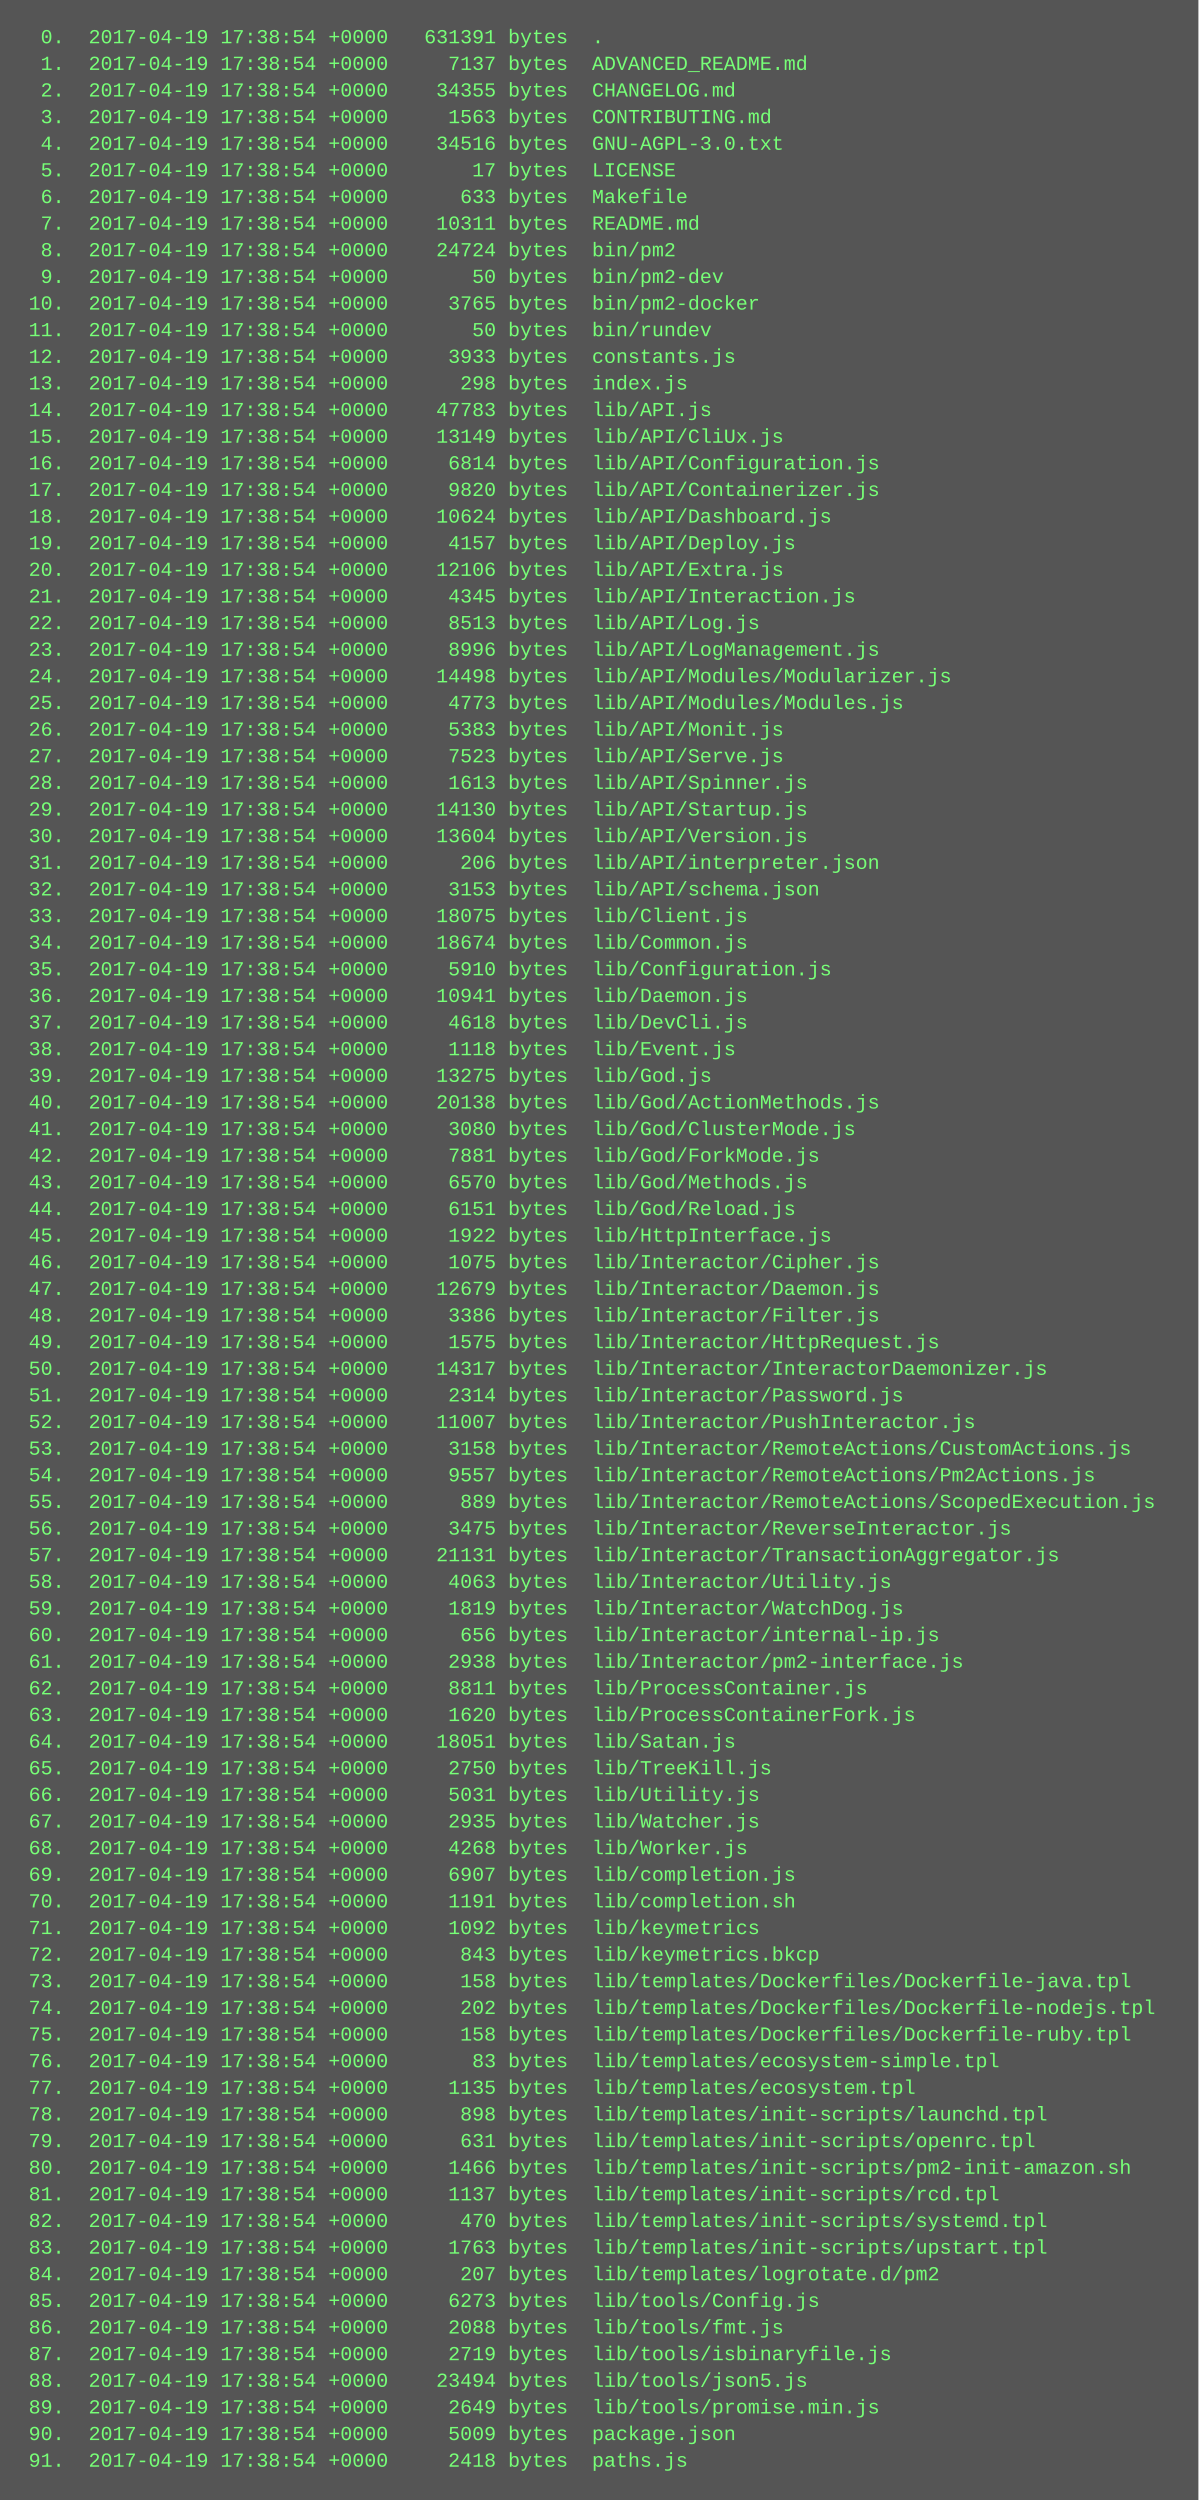
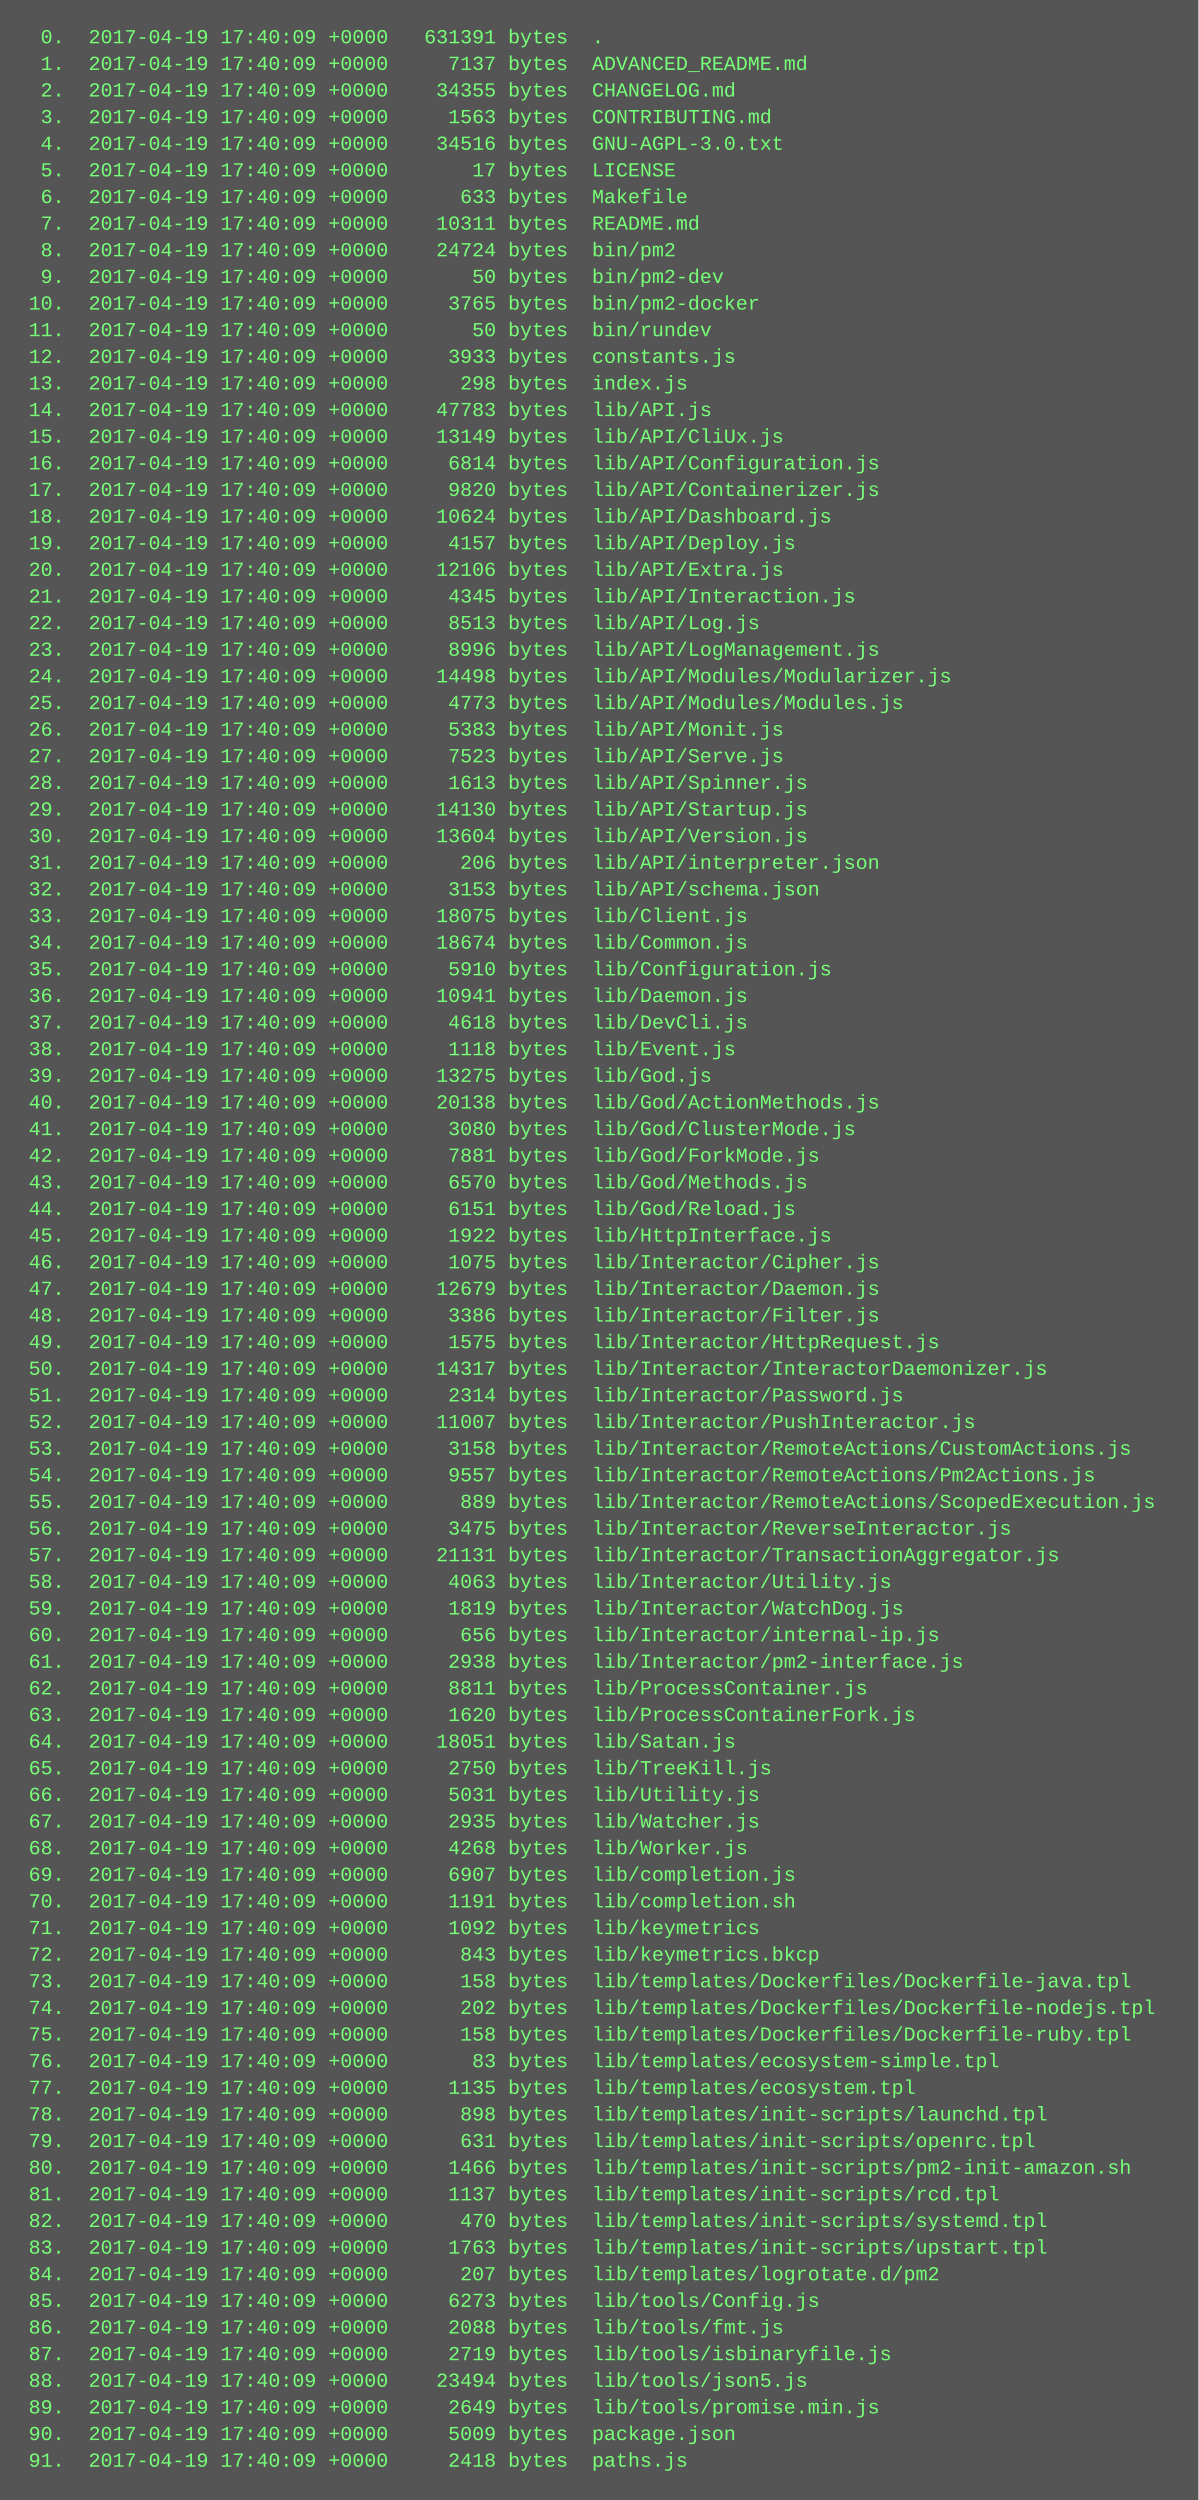
<svg xmlns="http://www.w3.org/2000/svg" height="1502" width="720">
  <rect height="1502" fill="#555" width="720" />
  <text fill="#7f7" font-family="Courier New" font-size="12" xml:space="preserve">
-     <tspan x="10" y="26">  0.  2017-04-19 17:38:54 +0000   631391 bytes  .</tspan>
-     <tspan x="10" y="42">  1.  2017-04-19 17:38:54 +0000     7137 bytes  ADVANCED_README.md</tspan>
-     <tspan x="10" y="58">  2.  2017-04-19 17:38:54 +0000    34355 bytes  CHANGELOG.md</tspan>
-     <tspan x="10" y="74">  3.  2017-04-19 17:38:54 +0000     1563 bytes  CONTRIBUTING.md</tspan>
-     <tspan x="10" y="90">  4.  2017-04-19 17:38:54 +0000    34516 bytes  GNU-AGPL-3.0.txt</tspan>
-     <tspan x="10" y="106">  5.  2017-04-19 17:38:54 +0000       17 bytes  LICENSE</tspan>
-     <tspan x="10" y="122">  6.  2017-04-19 17:38:54 +0000      633 bytes  Makefile</tspan>
-     <tspan x="10" y="138">  7.  2017-04-19 17:38:54 +0000    10311 bytes  README.md</tspan>
-     <tspan x="10" y="154">  8.  2017-04-19 17:38:54 +0000    24724 bytes  bin/pm2</tspan>
-     <tspan x="10" y="170">  9.  2017-04-19 17:38:54 +0000       50 bytes  bin/pm2-dev</tspan>
-     <tspan x="10" y="186"> 10.  2017-04-19 17:38:54 +0000     3765 bytes  bin/pm2-docker</tspan>
-     <tspan x="10" y="202"> 11.  2017-04-19 17:38:54 +0000       50 bytes  bin/rundev</tspan>
-     <tspan x="10" y="218"> 12.  2017-04-19 17:38:54 +0000     3933 bytes  constants.js</tspan>
-     <tspan x="10" y="234"> 13.  2017-04-19 17:38:54 +0000      298 bytes  index.js</tspan>
-     <tspan x="10" y="250"> 14.  2017-04-19 17:38:54 +0000    47783 bytes  lib/API.js</tspan>
-     <tspan x="10" y="266"> 15.  2017-04-19 17:38:54 +0000    13149 bytes  lib/API/CliUx.js</tspan>
-     <tspan x="10" y="282"> 16.  2017-04-19 17:38:54 +0000     6814 bytes  lib/API/Configuration.js</tspan>
-     <tspan x="10" y="298"> 17.  2017-04-19 17:38:54 +0000     9820 bytes  lib/API/Containerizer.js</tspan>
-     <tspan x="10" y="314"> 18.  2017-04-19 17:38:54 +0000    10624 bytes  lib/API/Dashboard.js</tspan>
-     <tspan x="10" y="330"> 19.  2017-04-19 17:38:54 +0000     4157 bytes  lib/API/Deploy.js</tspan>
-     <tspan x="10" y="346"> 20.  2017-04-19 17:38:54 +0000    12106 bytes  lib/API/Extra.js</tspan>
-     <tspan x="10" y="362"> 21.  2017-04-19 17:38:54 +0000     4345 bytes  lib/API/Interaction.js</tspan>
-     <tspan x="10" y="378"> 22.  2017-04-19 17:38:54 +0000     8513 bytes  lib/API/Log.js</tspan>
-     <tspan x="10" y="394"> 23.  2017-04-19 17:38:54 +0000     8996 bytes  lib/API/LogManagement.js</tspan>
-     <tspan x="10" y="410"> 24.  2017-04-19 17:38:54 +0000    14498 bytes  lib/API/Modules/Modularizer.js</tspan>
-     <tspan x="10" y="426"> 25.  2017-04-19 17:38:54 +0000     4773 bytes  lib/API/Modules/Modules.js</tspan>
-     <tspan x="10" y="442"> 26.  2017-04-19 17:38:54 +0000     5383 bytes  lib/API/Monit.js</tspan>
-     <tspan x="10" y="458"> 27.  2017-04-19 17:38:54 +0000     7523 bytes  lib/API/Serve.js</tspan>
-     <tspan x="10" y="474"> 28.  2017-04-19 17:38:54 +0000     1613 bytes  lib/API/Spinner.js</tspan>
-     <tspan x="10" y="490"> 29.  2017-04-19 17:38:54 +0000    14130 bytes  lib/API/Startup.js</tspan>
-     <tspan x="10" y="506"> 30.  2017-04-19 17:38:54 +0000    13604 bytes  lib/API/Version.js</tspan>
-     <tspan x="10" y="522"> 31.  2017-04-19 17:38:54 +0000      206 bytes  lib/API/interpreter.json</tspan>
-     <tspan x="10" y="538"> 32.  2017-04-19 17:38:54 +0000     3153 bytes  lib/API/schema.json</tspan>
-     <tspan x="10" y="554"> 33.  2017-04-19 17:38:54 +0000    18075 bytes  lib/Client.js</tspan>
-     <tspan x="10" y="570"> 34.  2017-04-19 17:38:54 +0000    18674 bytes  lib/Common.js</tspan>
-     <tspan x="10" y="586"> 35.  2017-04-19 17:38:54 +0000     5910 bytes  lib/Configuration.js</tspan>
-     <tspan x="10" y="602"> 36.  2017-04-19 17:38:54 +0000    10941 bytes  lib/Daemon.js</tspan>
-     <tspan x="10" y="618"> 37.  2017-04-19 17:38:54 +0000     4618 bytes  lib/DevCli.js</tspan>
-     <tspan x="10" y="634"> 38.  2017-04-19 17:38:54 +0000     1118 bytes  lib/Event.js</tspan>
-     <tspan x="10" y="650"> 39.  2017-04-19 17:38:54 +0000    13275 bytes  lib/God.js</tspan>
-     <tspan x="10" y="666"> 40.  2017-04-19 17:38:54 +0000    20138 bytes  lib/God/ActionMethods.js</tspan>
-     <tspan x="10" y="682"> 41.  2017-04-19 17:38:54 +0000     3080 bytes  lib/God/ClusterMode.js</tspan>
-     <tspan x="10" y="698"> 42.  2017-04-19 17:38:54 +0000     7881 bytes  lib/God/ForkMode.js</tspan>
-     <tspan x="10" y="714"> 43.  2017-04-19 17:38:54 +0000     6570 bytes  lib/God/Methods.js</tspan>
-     <tspan x="10" y="730"> 44.  2017-04-19 17:38:54 +0000     6151 bytes  lib/God/Reload.js</tspan>
-     <tspan x="10" y="746"> 45.  2017-04-19 17:38:54 +0000     1922 bytes  lib/HttpInterface.js</tspan>
-     <tspan x="10" y="762"> 46.  2017-04-19 17:38:54 +0000     1075 bytes  lib/Interactor/Cipher.js</tspan>
-     <tspan x="10" y="778"> 47.  2017-04-19 17:38:54 +0000    12679 bytes  lib/Interactor/Daemon.js</tspan>
-     <tspan x="10" y="794"> 48.  2017-04-19 17:38:54 +0000     3386 bytes  lib/Interactor/Filter.js</tspan>
-     <tspan x="10" y="810"> 49.  2017-04-19 17:38:54 +0000     1575 bytes  lib/Interactor/HttpRequest.js</tspan>
-     <tspan x="10" y="826"> 50.  2017-04-19 17:38:54 +0000    14317 bytes  lib/Interactor/InteractorDaemonizer.js</tspan>
-     <tspan x="10" y="842"> 51.  2017-04-19 17:38:54 +0000     2314 bytes  lib/Interactor/Password.js</tspan>
-     <tspan x="10" y="858"> 52.  2017-04-19 17:38:54 +0000    11007 bytes  lib/Interactor/PushInteractor.js</tspan>
-     <tspan x="10" y="874"> 53.  2017-04-19 17:38:54 +0000     3158 bytes  lib/Interactor/RemoteActions/CustomActions.js</tspan>
-     <tspan x="10" y="890"> 54.  2017-04-19 17:38:54 +0000     9557 bytes  lib/Interactor/RemoteActions/Pm2Actions.js</tspan>
-     <tspan x="10" y="906"> 55.  2017-04-19 17:38:54 +0000      889 bytes  lib/Interactor/RemoteActions/ScopedExecution.js</tspan>
-     <tspan x="10" y="922"> 56.  2017-04-19 17:38:54 +0000     3475 bytes  lib/Interactor/ReverseInteractor.js</tspan>
-     <tspan x="10" y="938"> 57.  2017-04-19 17:38:54 +0000    21131 bytes  lib/Interactor/TransactionAggregator.js</tspan>
-     <tspan x="10" y="954"> 58.  2017-04-19 17:38:54 +0000     4063 bytes  lib/Interactor/Utility.js</tspan>
-     <tspan x="10" y="970"> 59.  2017-04-19 17:38:54 +0000     1819 bytes  lib/Interactor/WatchDog.js</tspan>
-     <tspan x="10" y="986"> 60.  2017-04-19 17:38:54 +0000      656 bytes  lib/Interactor/internal-ip.js</tspan>
-     <tspan x="10" y="1002"> 61.  2017-04-19 17:38:54 +0000     2938 bytes  lib/Interactor/pm2-interface.js</tspan>
-     <tspan x="10" y="1018"> 62.  2017-04-19 17:38:54 +0000     8811 bytes  lib/ProcessContainer.js</tspan>
-     <tspan x="10" y="1034"> 63.  2017-04-19 17:38:54 +0000     1620 bytes  lib/ProcessContainerFork.js</tspan>
-     <tspan x="10" y="1050"> 64.  2017-04-19 17:38:54 +0000    18051 bytes  lib/Satan.js</tspan>
-     <tspan x="10" y="1066"> 65.  2017-04-19 17:38:54 +0000     2750 bytes  lib/TreeKill.js</tspan>
-     <tspan x="10" y="1082"> 66.  2017-04-19 17:38:54 +0000     5031 bytes  lib/Utility.js</tspan>
-     <tspan x="10" y="1098"> 67.  2017-04-19 17:38:54 +0000     2935 bytes  lib/Watcher.js</tspan>
-     <tspan x="10" y="1114"> 68.  2017-04-19 17:38:54 +0000     4268 bytes  lib/Worker.js</tspan>
-     <tspan x="10" y="1130"> 69.  2017-04-19 17:38:54 +0000     6907 bytes  lib/completion.js</tspan>
-     <tspan x="10" y="1146"> 70.  2017-04-19 17:38:54 +0000     1191 bytes  lib/completion.sh</tspan>
-     <tspan x="10" y="1162"> 71.  2017-04-19 17:38:54 +0000     1092 bytes  lib/keymetrics</tspan>
-     <tspan x="10" y="1178"> 72.  2017-04-19 17:38:54 +0000      843 bytes  lib/keymetrics.bkcp</tspan>
-     <tspan x="10" y="1194"> 73.  2017-04-19 17:38:54 +0000      158 bytes  lib/templates/Dockerfiles/Dockerfile-java.tpl</tspan>
-     <tspan x="10" y="1210"> 74.  2017-04-19 17:38:54 +0000      202 bytes  lib/templates/Dockerfiles/Dockerfile-nodejs.tpl</tspan>
-     <tspan x="10" y="1226"> 75.  2017-04-19 17:38:54 +0000      158 bytes  lib/templates/Dockerfiles/Dockerfile-ruby.tpl</tspan>
-     <tspan x="10" y="1242"> 76.  2017-04-19 17:38:54 +0000       83 bytes  lib/templates/ecosystem-simple.tpl</tspan>
-     <tspan x="10" y="1258"> 77.  2017-04-19 17:38:54 +0000     1135 bytes  lib/templates/ecosystem.tpl</tspan>
-     <tspan x="10" y="1274"> 78.  2017-04-19 17:38:54 +0000      898 bytes  lib/templates/init-scripts/launchd.tpl</tspan>
-     <tspan x="10" y="1290"> 79.  2017-04-19 17:38:54 +0000      631 bytes  lib/templates/init-scripts/openrc.tpl</tspan>
-     <tspan x="10" y="1306"> 80.  2017-04-19 17:38:54 +0000     1466 bytes  lib/templates/init-scripts/pm2-init-amazon.sh</tspan>
-     <tspan x="10" y="1322"> 81.  2017-04-19 17:38:54 +0000     1137 bytes  lib/templates/init-scripts/rcd.tpl</tspan>
-     <tspan x="10" y="1338"> 82.  2017-04-19 17:38:54 +0000      470 bytes  lib/templates/init-scripts/systemd.tpl</tspan>
-     <tspan x="10" y="1354"> 83.  2017-04-19 17:38:54 +0000     1763 bytes  lib/templates/init-scripts/upstart.tpl</tspan>
-     <tspan x="10" y="1370"> 84.  2017-04-19 17:38:54 +0000      207 bytes  lib/templates/logrotate.d/pm2</tspan>
-     <tspan x="10" y="1386"> 85.  2017-04-19 17:38:54 +0000     6273 bytes  lib/tools/Config.js</tspan>
-     <tspan x="10" y="1402"> 86.  2017-04-19 17:38:54 +0000     2088 bytes  lib/tools/fmt.js</tspan>
-     <tspan x="10" y="1418"> 87.  2017-04-19 17:38:54 +0000     2719 bytes  lib/tools/isbinaryfile.js</tspan>
-     <tspan x="10" y="1434"> 88.  2017-04-19 17:38:54 +0000    23494 bytes  lib/tools/json5.js</tspan>
-     <tspan x="10" y="1450"> 89.  2017-04-19 17:38:54 +0000     2649 bytes  lib/tools/promise.min.js</tspan>
-     <tspan x="10" y="1466"> 90.  2017-04-19 17:38:54 +0000     5009 bytes  package.json</tspan>
-     <tspan x="10" y="1482"> 91.  2017-04-19 17:38:54 +0000     2418 bytes  paths.js</tspan>
+     <tspan x="10" y="26">  0.  2017-04-19 17:40:09 +0000   631391 bytes  .</tspan>
+     <tspan x="10" y="42">  1.  2017-04-19 17:40:09 +0000     7137 bytes  ADVANCED_README.md</tspan>
+     <tspan x="10" y="58">  2.  2017-04-19 17:40:09 +0000    34355 bytes  CHANGELOG.md</tspan>
+     <tspan x="10" y="74">  3.  2017-04-19 17:40:09 +0000     1563 bytes  CONTRIBUTING.md</tspan>
+     <tspan x="10" y="90">  4.  2017-04-19 17:40:09 +0000    34516 bytes  GNU-AGPL-3.0.txt</tspan>
+     <tspan x="10" y="106">  5.  2017-04-19 17:40:09 +0000       17 bytes  LICENSE</tspan>
+     <tspan x="10" y="122">  6.  2017-04-19 17:40:09 +0000      633 bytes  Makefile</tspan>
+     <tspan x="10" y="138">  7.  2017-04-19 17:40:09 +0000    10311 bytes  README.md</tspan>
+     <tspan x="10" y="154">  8.  2017-04-19 17:40:09 +0000    24724 bytes  bin/pm2</tspan>
+     <tspan x="10" y="170">  9.  2017-04-19 17:40:09 +0000       50 bytes  bin/pm2-dev</tspan>
+     <tspan x="10" y="186"> 10.  2017-04-19 17:40:09 +0000     3765 bytes  bin/pm2-docker</tspan>
+     <tspan x="10" y="202"> 11.  2017-04-19 17:40:09 +0000       50 bytes  bin/rundev</tspan>
+     <tspan x="10" y="218"> 12.  2017-04-19 17:40:09 +0000     3933 bytes  constants.js</tspan>
+     <tspan x="10" y="234"> 13.  2017-04-19 17:40:09 +0000      298 bytes  index.js</tspan>
+     <tspan x="10" y="250"> 14.  2017-04-19 17:40:09 +0000    47783 bytes  lib/API.js</tspan>
+     <tspan x="10" y="266"> 15.  2017-04-19 17:40:09 +0000    13149 bytes  lib/API/CliUx.js</tspan>
+     <tspan x="10" y="282"> 16.  2017-04-19 17:40:09 +0000     6814 bytes  lib/API/Configuration.js</tspan>
+     <tspan x="10" y="298"> 17.  2017-04-19 17:40:09 +0000     9820 bytes  lib/API/Containerizer.js</tspan>
+     <tspan x="10" y="314"> 18.  2017-04-19 17:40:09 +0000    10624 bytes  lib/API/Dashboard.js</tspan>
+     <tspan x="10" y="330"> 19.  2017-04-19 17:40:09 +0000     4157 bytes  lib/API/Deploy.js</tspan>
+     <tspan x="10" y="346"> 20.  2017-04-19 17:40:09 +0000    12106 bytes  lib/API/Extra.js</tspan>
+     <tspan x="10" y="362"> 21.  2017-04-19 17:40:09 +0000     4345 bytes  lib/API/Interaction.js</tspan>
+     <tspan x="10" y="378"> 22.  2017-04-19 17:40:09 +0000     8513 bytes  lib/API/Log.js</tspan>
+     <tspan x="10" y="394"> 23.  2017-04-19 17:40:09 +0000     8996 bytes  lib/API/LogManagement.js</tspan>
+     <tspan x="10" y="410"> 24.  2017-04-19 17:40:09 +0000    14498 bytes  lib/API/Modules/Modularizer.js</tspan>
+     <tspan x="10" y="426"> 25.  2017-04-19 17:40:09 +0000     4773 bytes  lib/API/Modules/Modules.js</tspan>
+     <tspan x="10" y="442"> 26.  2017-04-19 17:40:09 +0000     5383 bytes  lib/API/Monit.js</tspan>
+     <tspan x="10" y="458"> 27.  2017-04-19 17:40:09 +0000     7523 bytes  lib/API/Serve.js</tspan>
+     <tspan x="10" y="474"> 28.  2017-04-19 17:40:09 +0000     1613 bytes  lib/API/Spinner.js</tspan>
+     <tspan x="10" y="490"> 29.  2017-04-19 17:40:09 +0000    14130 bytes  lib/API/Startup.js</tspan>
+     <tspan x="10" y="506"> 30.  2017-04-19 17:40:09 +0000    13604 bytes  lib/API/Version.js</tspan>
+     <tspan x="10" y="522"> 31.  2017-04-19 17:40:09 +0000      206 bytes  lib/API/interpreter.json</tspan>
+     <tspan x="10" y="538"> 32.  2017-04-19 17:40:09 +0000     3153 bytes  lib/API/schema.json</tspan>
+     <tspan x="10" y="554"> 33.  2017-04-19 17:40:09 +0000    18075 bytes  lib/Client.js</tspan>
+     <tspan x="10" y="570"> 34.  2017-04-19 17:40:09 +0000    18674 bytes  lib/Common.js</tspan>
+     <tspan x="10" y="586"> 35.  2017-04-19 17:40:09 +0000     5910 bytes  lib/Configuration.js</tspan>
+     <tspan x="10" y="602"> 36.  2017-04-19 17:40:09 +0000    10941 bytes  lib/Daemon.js</tspan>
+     <tspan x="10" y="618"> 37.  2017-04-19 17:40:09 +0000     4618 bytes  lib/DevCli.js</tspan>
+     <tspan x="10" y="634"> 38.  2017-04-19 17:40:09 +0000     1118 bytes  lib/Event.js</tspan>
+     <tspan x="10" y="650"> 39.  2017-04-19 17:40:09 +0000    13275 bytes  lib/God.js</tspan>
+     <tspan x="10" y="666"> 40.  2017-04-19 17:40:09 +0000    20138 bytes  lib/God/ActionMethods.js</tspan>
+     <tspan x="10" y="682"> 41.  2017-04-19 17:40:09 +0000     3080 bytes  lib/God/ClusterMode.js</tspan>
+     <tspan x="10" y="698"> 42.  2017-04-19 17:40:09 +0000     7881 bytes  lib/God/ForkMode.js</tspan>
+     <tspan x="10" y="714"> 43.  2017-04-19 17:40:09 +0000     6570 bytes  lib/God/Methods.js</tspan>
+     <tspan x="10" y="730"> 44.  2017-04-19 17:40:09 +0000     6151 bytes  lib/God/Reload.js</tspan>
+     <tspan x="10" y="746"> 45.  2017-04-19 17:40:09 +0000     1922 bytes  lib/HttpInterface.js</tspan>
+     <tspan x="10" y="762"> 46.  2017-04-19 17:40:09 +0000     1075 bytes  lib/Interactor/Cipher.js</tspan>
+     <tspan x="10" y="778"> 47.  2017-04-19 17:40:09 +0000    12679 bytes  lib/Interactor/Daemon.js</tspan>
+     <tspan x="10" y="794"> 48.  2017-04-19 17:40:09 +0000     3386 bytes  lib/Interactor/Filter.js</tspan>
+     <tspan x="10" y="810"> 49.  2017-04-19 17:40:09 +0000     1575 bytes  lib/Interactor/HttpRequest.js</tspan>
+     <tspan x="10" y="826"> 50.  2017-04-19 17:40:09 +0000    14317 bytes  lib/Interactor/InteractorDaemonizer.js</tspan>
+     <tspan x="10" y="842"> 51.  2017-04-19 17:40:09 +0000     2314 bytes  lib/Interactor/Password.js</tspan>
+     <tspan x="10" y="858"> 52.  2017-04-19 17:40:09 +0000    11007 bytes  lib/Interactor/PushInteractor.js</tspan>
+     <tspan x="10" y="874"> 53.  2017-04-19 17:40:09 +0000     3158 bytes  lib/Interactor/RemoteActions/CustomActions.js</tspan>
+     <tspan x="10" y="890"> 54.  2017-04-19 17:40:09 +0000     9557 bytes  lib/Interactor/RemoteActions/Pm2Actions.js</tspan>
+     <tspan x="10" y="906"> 55.  2017-04-19 17:40:09 +0000      889 bytes  lib/Interactor/RemoteActions/ScopedExecution.js</tspan>
+     <tspan x="10" y="922"> 56.  2017-04-19 17:40:09 +0000     3475 bytes  lib/Interactor/ReverseInteractor.js</tspan>
+     <tspan x="10" y="938"> 57.  2017-04-19 17:40:09 +0000    21131 bytes  lib/Interactor/TransactionAggregator.js</tspan>
+     <tspan x="10" y="954"> 58.  2017-04-19 17:40:09 +0000     4063 bytes  lib/Interactor/Utility.js</tspan>
+     <tspan x="10" y="970"> 59.  2017-04-19 17:40:09 +0000     1819 bytes  lib/Interactor/WatchDog.js</tspan>
+     <tspan x="10" y="986"> 60.  2017-04-19 17:40:09 +0000      656 bytes  lib/Interactor/internal-ip.js</tspan>
+     <tspan x="10" y="1002"> 61.  2017-04-19 17:40:09 +0000     2938 bytes  lib/Interactor/pm2-interface.js</tspan>
+     <tspan x="10" y="1018"> 62.  2017-04-19 17:40:09 +0000     8811 bytes  lib/ProcessContainer.js</tspan>
+     <tspan x="10" y="1034"> 63.  2017-04-19 17:40:09 +0000     1620 bytes  lib/ProcessContainerFork.js</tspan>
+     <tspan x="10" y="1050"> 64.  2017-04-19 17:40:09 +0000    18051 bytes  lib/Satan.js</tspan>
+     <tspan x="10" y="1066"> 65.  2017-04-19 17:40:09 +0000     2750 bytes  lib/TreeKill.js</tspan>
+     <tspan x="10" y="1082"> 66.  2017-04-19 17:40:09 +0000     5031 bytes  lib/Utility.js</tspan>
+     <tspan x="10" y="1098"> 67.  2017-04-19 17:40:09 +0000     2935 bytes  lib/Watcher.js</tspan>
+     <tspan x="10" y="1114"> 68.  2017-04-19 17:40:09 +0000     4268 bytes  lib/Worker.js</tspan>
+     <tspan x="10" y="1130"> 69.  2017-04-19 17:40:09 +0000     6907 bytes  lib/completion.js</tspan>
+     <tspan x="10" y="1146"> 70.  2017-04-19 17:40:09 +0000     1191 bytes  lib/completion.sh</tspan>
+     <tspan x="10" y="1162"> 71.  2017-04-19 17:40:09 +0000     1092 bytes  lib/keymetrics</tspan>
+     <tspan x="10" y="1178"> 72.  2017-04-19 17:40:09 +0000      843 bytes  lib/keymetrics.bkcp</tspan>
+     <tspan x="10" y="1194"> 73.  2017-04-19 17:40:09 +0000      158 bytes  lib/templates/Dockerfiles/Dockerfile-java.tpl</tspan>
+     <tspan x="10" y="1210"> 74.  2017-04-19 17:40:09 +0000      202 bytes  lib/templates/Dockerfiles/Dockerfile-nodejs.tpl</tspan>
+     <tspan x="10" y="1226"> 75.  2017-04-19 17:40:09 +0000      158 bytes  lib/templates/Dockerfiles/Dockerfile-ruby.tpl</tspan>
+     <tspan x="10" y="1242"> 76.  2017-04-19 17:40:09 +0000       83 bytes  lib/templates/ecosystem-simple.tpl</tspan>
+     <tspan x="10" y="1258"> 77.  2017-04-19 17:40:09 +0000     1135 bytes  lib/templates/ecosystem.tpl</tspan>
+     <tspan x="10" y="1274"> 78.  2017-04-19 17:40:09 +0000      898 bytes  lib/templates/init-scripts/launchd.tpl</tspan>
+     <tspan x="10" y="1290"> 79.  2017-04-19 17:40:09 +0000      631 bytes  lib/templates/init-scripts/openrc.tpl</tspan>
+     <tspan x="10" y="1306"> 80.  2017-04-19 17:40:09 +0000     1466 bytes  lib/templates/init-scripts/pm2-init-amazon.sh</tspan>
+     <tspan x="10" y="1322"> 81.  2017-04-19 17:40:09 +0000     1137 bytes  lib/templates/init-scripts/rcd.tpl</tspan>
+     <tspan x="10" y="1338"> 82.  2017-04-19 17:40:09 +0000      470 bytes  lib/templates/init-scripts/systemd.tpl</tspan>
+     <tspan x="10" y="1354"> 83.  2017-04-19 17:40:09 +0000     1763 bytes  lib/templates/init-scripts/upstart.tpl</tspan>
+     <tspan x="10" y="1370"> 84.  2017-04-19 17:40:09 +0000      207 bytes  lib/templates/logrotate.d/pm2</tspan>
+     <tspan x="10" y="1386"> 85.  2017-04-19 17:40:09 +0000     6273 bytes  lib/tools/Config.js</tspan>
+     <tspan x="10" y="1402"> 86.  2017-04-19 17:40:09 +0000     2088 bytes  lib/tools/fmt.js</tspan>
+     <tspan x="10" y="1418"> 87.  2017-04-19 17:40:09 +0000     2719 bytes  lib/tools/isbinaryfile.js</tspan>
+     <tspan x="10" y="1434"> 88.  2017-04-19 17:40:09 +0000    23494 bytes  lib/tools/json5.js</tspan>
+     <tspan x="10" y="1450"> 89.  2017-04-19 17:40:09 +0000     2649 bytes  lib/tools/promise.min.js</tspan>
+     <tspan x="10" y="1466"> 90.  2017-04-19 17:40:09 +0000     5009 bytes  package.json</tspan>
+     <tspan x="10" y="1482"> 91.  2017-04-19 17:40:09 +0000     2418 bytes  paths.js</tspan>
  </text>
</svg>
